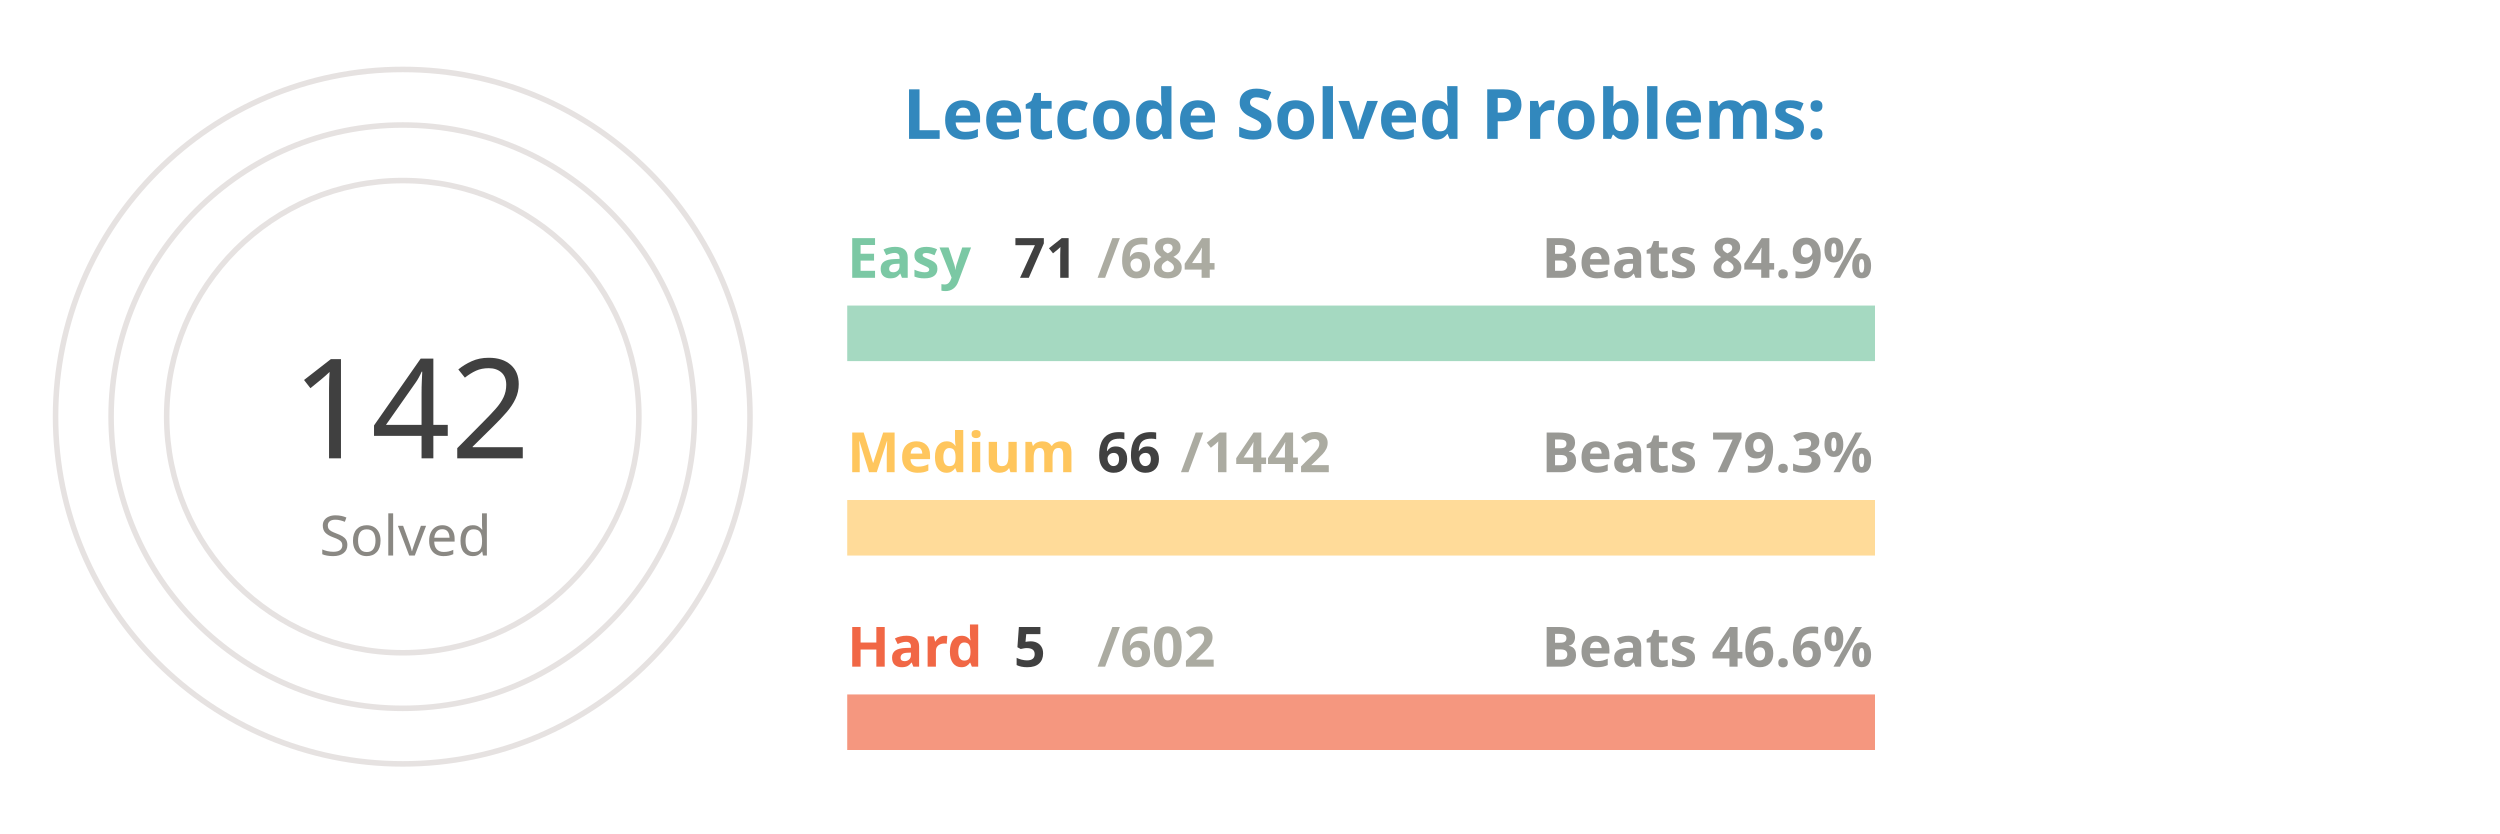
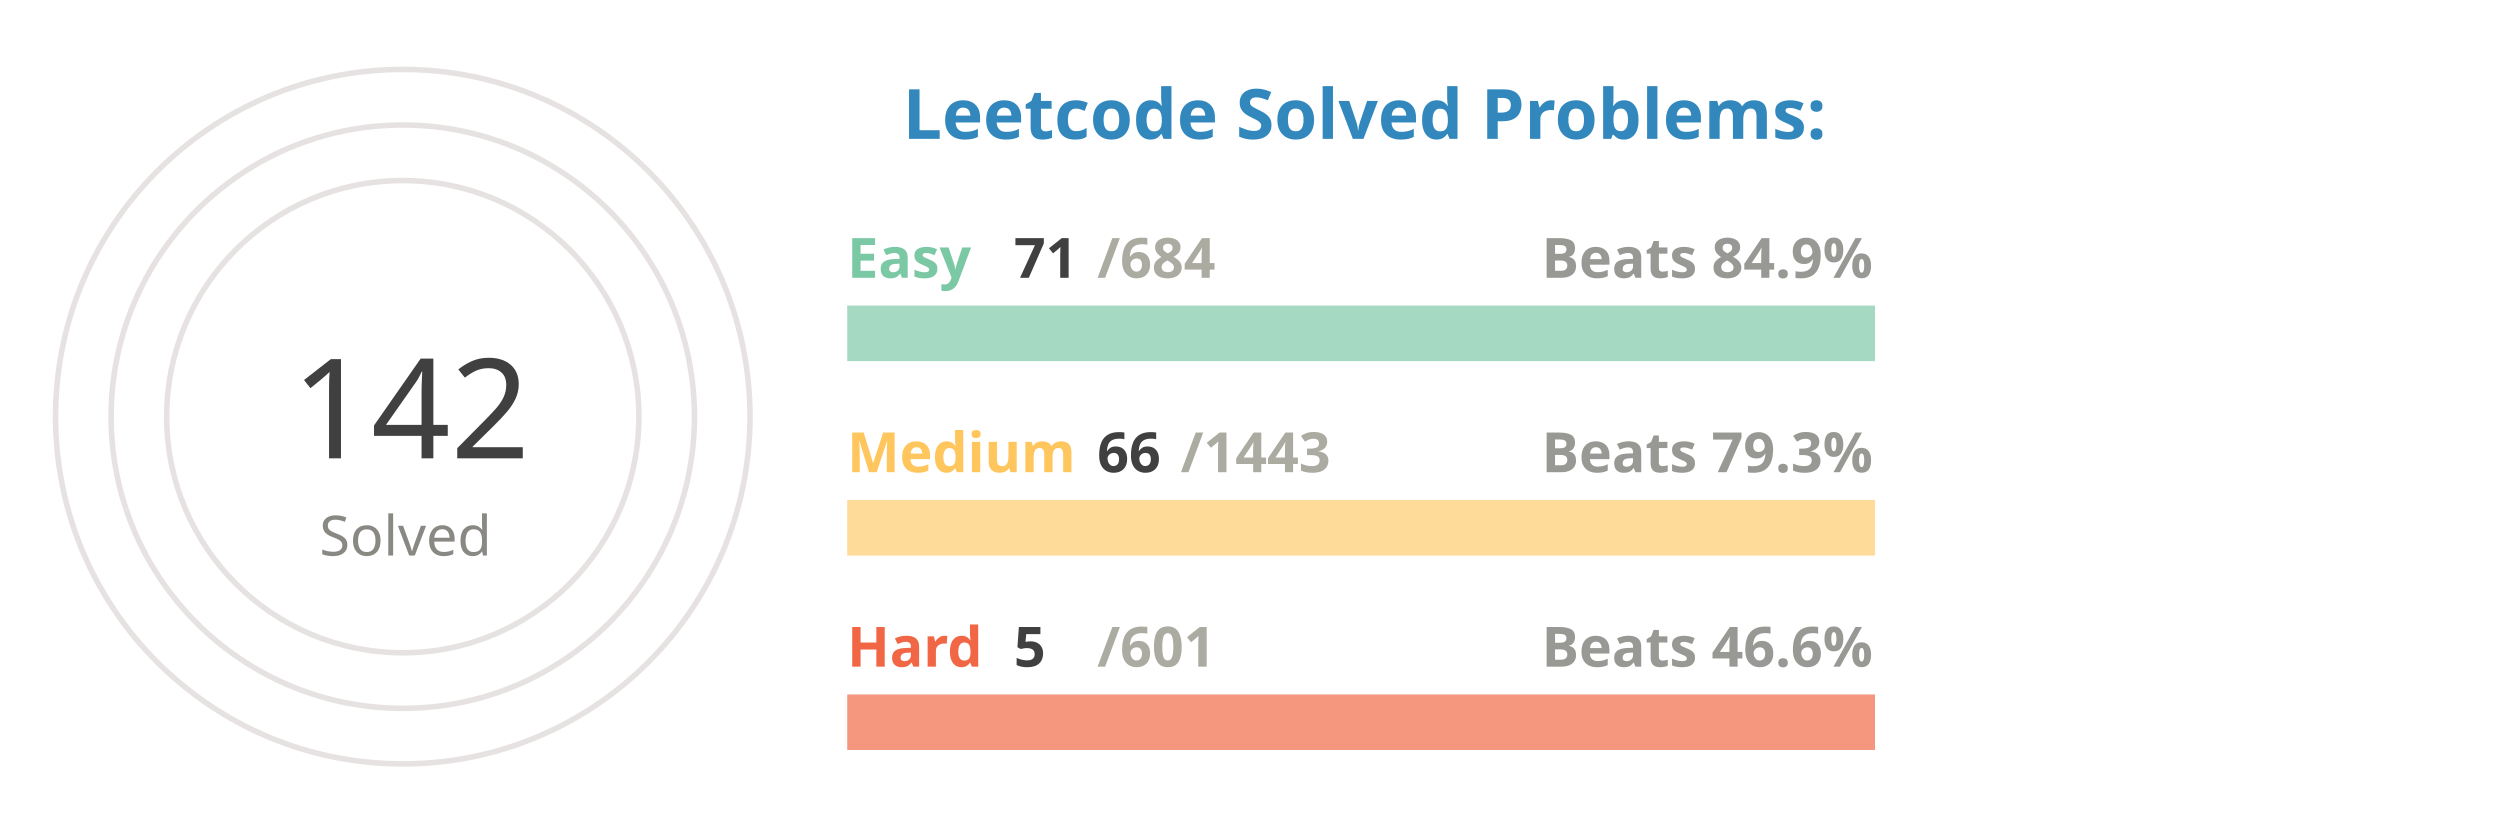
<svg xmlns="http://www.w3.org/2000/svg" viewBox="0 0 650 300" height="200px" width="600px">
  <style>
.label {
	font: bold 25px sans-serif;
	color: #404040;
	-webkit-text-stroke: 1px white;
  }
.name {
	font: bold 20px sans-serif;
	color: #404040;
  }

.line {
	stroke-dasharray: 1000;
	stroke-dashoffset: 1000;
	animation: dash 3.5s ease-in-out forwards;	
	animation-iteration-count: infinite;
	animation-direction: alternate-reverse;
}

.totalSum {
	font: 50px sans-serif;
}

.totalSumLabel {
	font: 20px sans-serif;
}

.path {
	stroke-dasharray: 1000;
	stroke-dashoffset: 1000;
	animation: dash 3.5s ease-in-out forwards;	
	animation-iteration-count: infinite;
	animation-direction: alternate-reverse;
}
  
@keyframes dash {
	to {
		stroke-dashoffset: 0;
	}
}

</style>
  <g stroke="#E6E2E1" fill="none" stroke-width="2">
    <circle cx="20" cy="150" r="125" />
    <circle cx="20" cy="150" r="105" />
    <circle cx="20" cy="150" r="85" />
  </g>
  <g fill="none" stroke-width="20">
    <line x1="180" y1="120" x2="550" y2="120" stroke="#a5d9c1" />
    <line x1="180" y1="190" x2="550" y2="190" stroke="#ffdb99" />
    <line x1="180" y1="260" x2="550" y2="260" stroke="#f5977f" />
  </g>
  <g fill="none" stroke-width="20" class="line">
    <line x1="180" y1="120" x2="218" y2="120" stroke="#7BC8A4" />
    <line x1="180" y1="190" x2="196" y2="190" stroke="#FFC65D" />
    <line x1="180" y1="260" x2="183" y2="260" stroke="#F16745" />
  </g>
  <g fill="none" stroke-width="20" stroke-linecap="round" class="path">
    <path d="M 20 25 A 125 125 45 0 1 93 48" stroke="#7BC8A4" />
    <path d="M 20 45 A 105 105 45 0 1 45 48" stroke="#FFC65D" />
    <path d="M 20 65 A 85 85 45 0 1 20 65" stroke="#F16745" />
  </g>
  <g class="name">
    <text x="180" y="100" fill="#7BC8A4">Easy</text>
    <text x="240" y="100" fill="#404040">71</text>
    <text x="270" y="100" fill="#ABABA1">/684</text>
    <text x="430" y="100" fill="#989894">Beats 84.9%</text>
    <text x="180" y="170" fill="#FFC65D">Medium</text>
    <text x="270" y="170" fill="#404040">66</text>
-     <text x="300" y="170" fill="#ABABA1">/1442</text>
+     <text x="300" y="170" fill="#ABABA1">/1443</text>
    <text x="430" y="170" fill="#989894">Beats 79.3%</text>
    <text x="180" y="240" fill="#F16745">Hard</text>
    <text x="240" y="240" fill="#404040">5</text>
-     <text x="270" y="240" fill="#ABABA1">/602</text>
+     <text x="270" y="240" fill="#ABABA1">/601</text>
    <text x="430" y="240" fill="#989894">Beats 46.6%</text>
  </g>
  <g>
    <text x="-20" y="165" fill="#404040" class="totalSum">142</text>
    <text x="-10" y="200" fill="#8A8883" class="totalSumLabel">Solved</text>
  </g>
  <g class="label">
    <text x="200" y="50" fill="#3288bd">Leetcode Solved Problems:</text>
  </g>
</svg>
